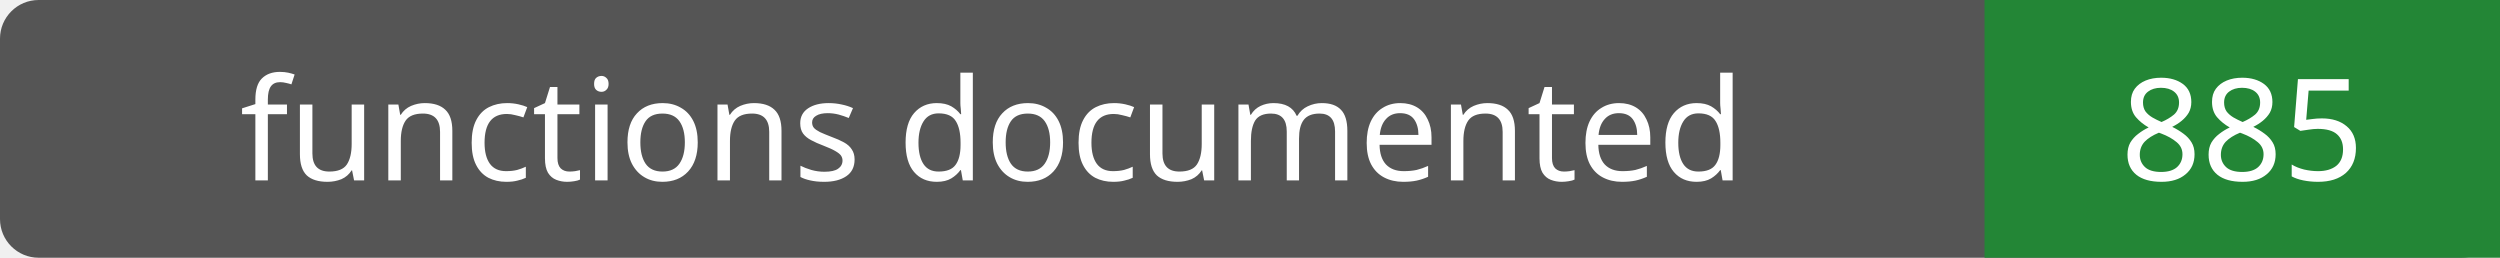
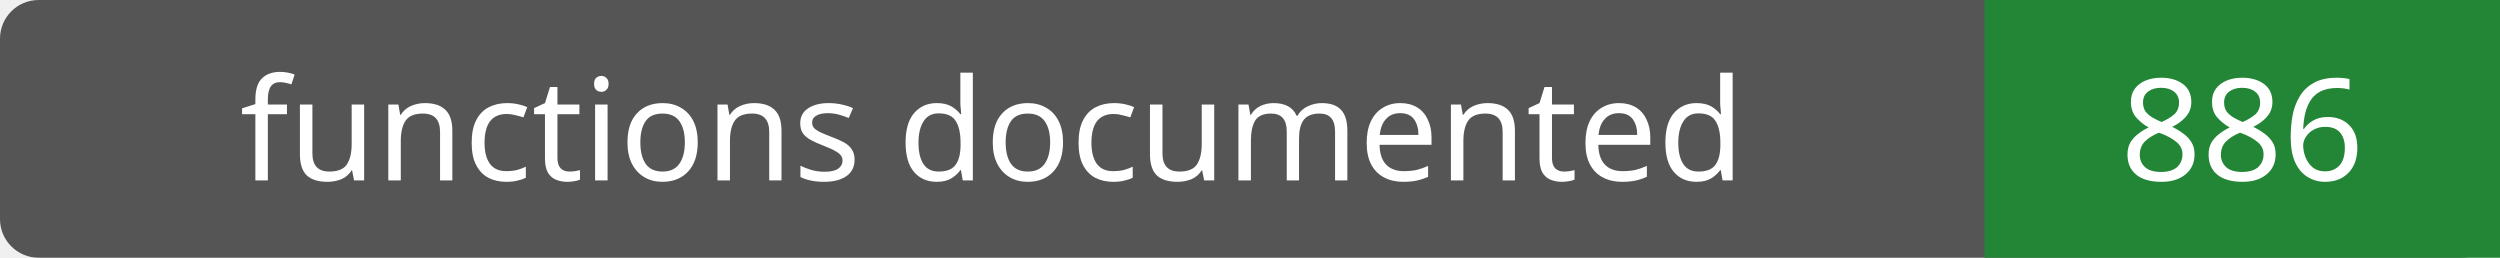
- <svg xmlns="http://www.w3.org/2000/svg" width="194" height="20" role="img" aria-label="functions documented: 885">
+ <svg xmlns="http://www.w3.org/2000/svg" width="194" height="20" role="img" aria-label="functions documented: 886">
  <rect width="194" height="20" rx="3" fill="#555" />
  <path fill="#238636" d="M154 0h40v20H154z" />
  <g fill="#fff" text-anchor="middle" font-family="Verdana,sans-serif" font-size="11">
    <text x="77.0" y="14">functions documented</text>
-     <text x="174.0" y="14">885</text>
+     <text x="174.0" y="14">886</text>
  </g>
</svg>
